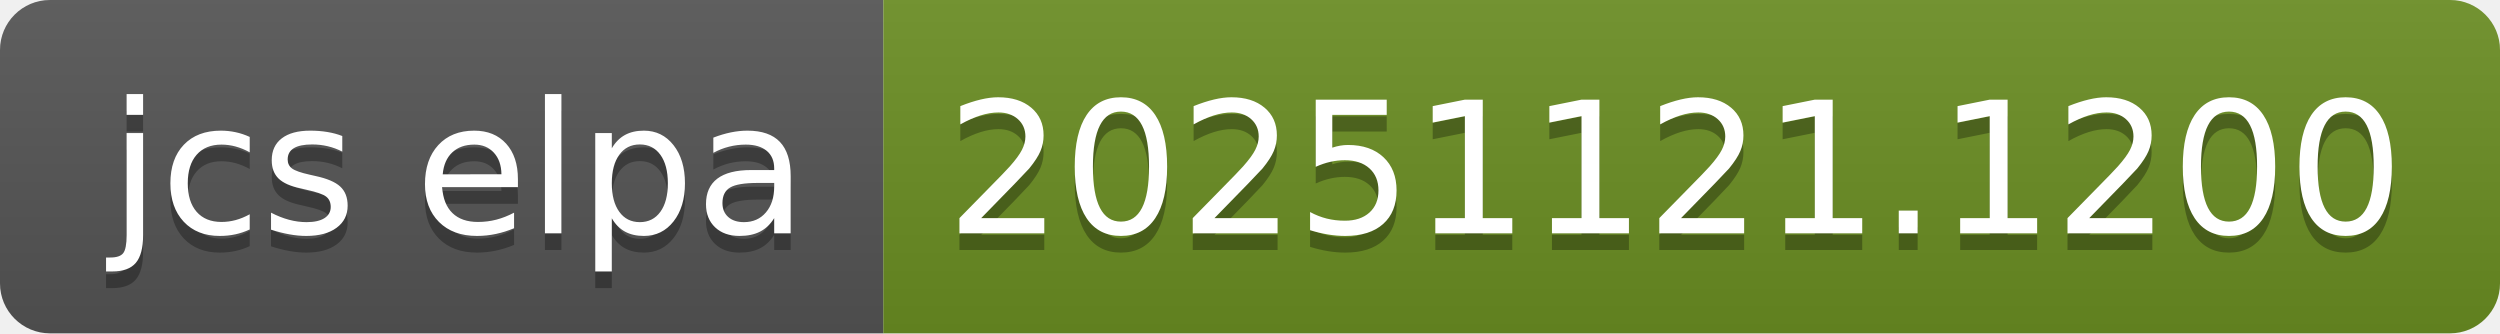
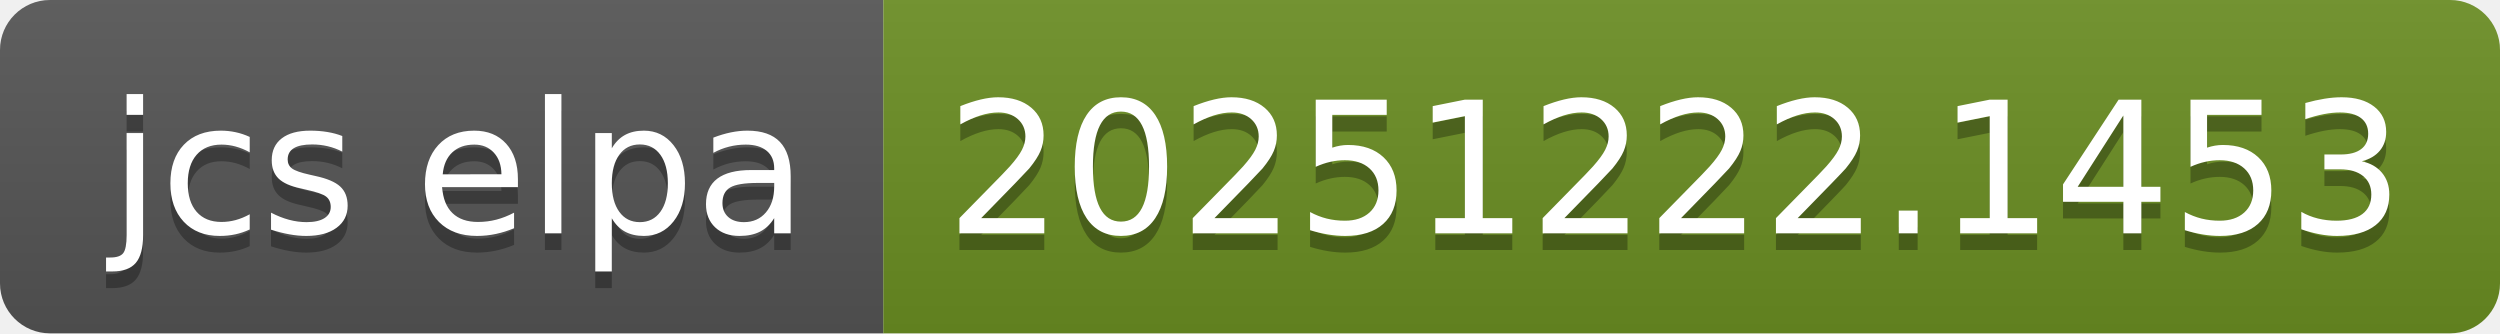
- <svg xmlns="http://www.w3.org/2000/svg" width="150" height="20" role="img" aria-label="jcs elpa: 20251121.1200">
+ <svg xmlns="http://www.w3.org/2000/svg" width="150" height="20" role="img" aria-label="jcs elpa: 20251222.1453">
  <linearGradient id="s" x2="0" y2="100%">
    <stop offset="0" stop-color="#bbb" stop-opacity=".1" />
    <stop offset="1" stop-opacity=".1" />
  </linearGradient>
  <clipPath id="r">
    <rect width="150" height="20" rx="3" fill="#fff" />
  </clipPath>
  <g clip-path="url(#r)">
    <rect width="53" height="20" fill="#555" />
    <rect x="53" width="97" height="20" fill="#6b8e23" />
    <rect width="150" height="20" fill="url(#s)" />
  </g>
  <g fill="#fff" text-anchor="middle" font-family="Verdana,Geneva,DejaVu Sans,sans-serif" text-rendering="geometricPrecision" font-size="110">
    <text aria-hidden="true" x="275" y="150" fill="#010101" fill-opacity=".3" transform="scale(.1)" textLength="430">jcs elpa</text>
    <text x="275" y="140" transform="scale(.1)" fill="#fff" textLength="430">jcs elpa</text>
-     <text aria-hidden="true" x="1005" y="150" fill="#010101" fill-opacity=".3" transform="scale(.1)" textLength="870">20251121.1200</text>
-     <text x="1005" y="140" transform="scale(.1)" fill="#fff" textLength="870">20251121.1200</text>
+     <text aria-hidden="true" x="1005" y="150" fill="#010101" fill-opacity=".3" transform="scale(.1)" textLength="870">20251222.1453</text>
+     <text x="1005" y="140" transform="scale(.1)" fill="#fff" textLength="870">20251222.1453</text>
  </g>
</svg>
